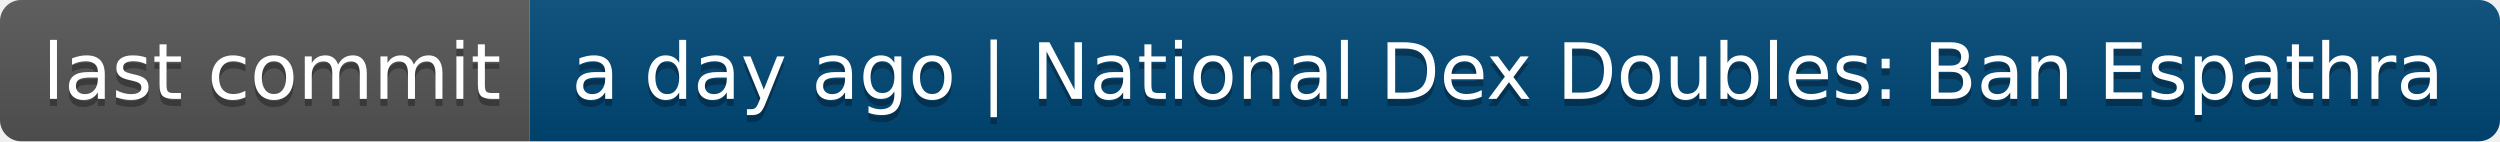
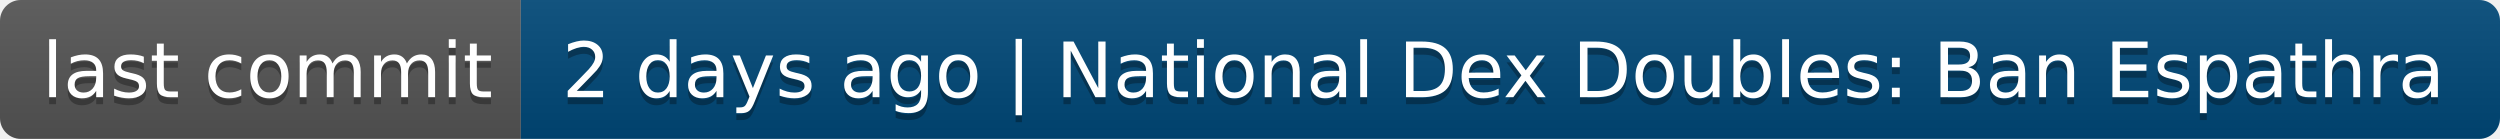
- <svg xmlns="http://www.w3.org/2000/svg" width="354" height="20" role="img" aria-label="last commit: a day ago | National Dex Doubles: Ban Espathra">
+ <svg xmlns="http://www.w3.org/2000/svg" width="360" height="20" role="img" aria-label="last commit: 2 days ago | National Dex Doubles: Ban Espathra">
  <linearGradient id="s" x2="0" y2="100%">
    <stop offset="0" stop-color="#bbb" stop-opacity=".1" />
    <stop offset="1" stop-opacity=".1" />
  </linearGradient>
  <clipPath id="r">
-     <rect width="354" height="20" rx="3" fill="#fff" />
+     <rect width="360" height="20" rx="3" fill="#fff" />
  </clipPath>
  <g clip-path="url(#r)">
    <rect width="75" height="20" fill="#555" />
-     <rect x="75" width="279" height="20" fill="#004878" />
-     <rect width="354" height="20" fill="url(#s)" />
+     <rect x="75" width="285" height="20" fill="#004878" />
+     <rect width="360" height="20" fill="url(#s)" />
  </g>
  <g fill="#fff" text-anchor="middle" font-family="Verdana,Geneva,DejaVu Sans,sans-serif" text-rendering="geometricPrecision" font-size="110">
    <text aria-hidden="true" x="385" y="150" fill="#010101" fill-opacity=".3" transform="scale(.1)" textLength="650">last commit</text>
    <text x="385" y="140" transform="scale(.1)" fill="#fff" textLength="650">last commit</text>
-     <text aria-hidden="true" x="2135" y="150" fill="#010101" fill-opacity=".3" transform="scale(.1)" textLength="2690">a day ago | National Dex Doubles: Ban Espathra</text>
-     <text x="2135" y="140" transform="scale(.1)" fill="#fff" textLength="2690">a day ago | National Dex Doubles: Ban Espathra</text>
+     <text aria-hidden="true" x="2165" y="150" fill="#010101" fill-opacity=".3" transform="scale(.1)" textLength="2750">2 days ago | National Dex Doubles: Ban Espathra</text>
+     <text x="2165" y="140" transform="scale(.1)" fill="#fff" textLength="2750">2 days ago | National Dex Doubles: Ban Espathra</text>
  </g>
</svg>
